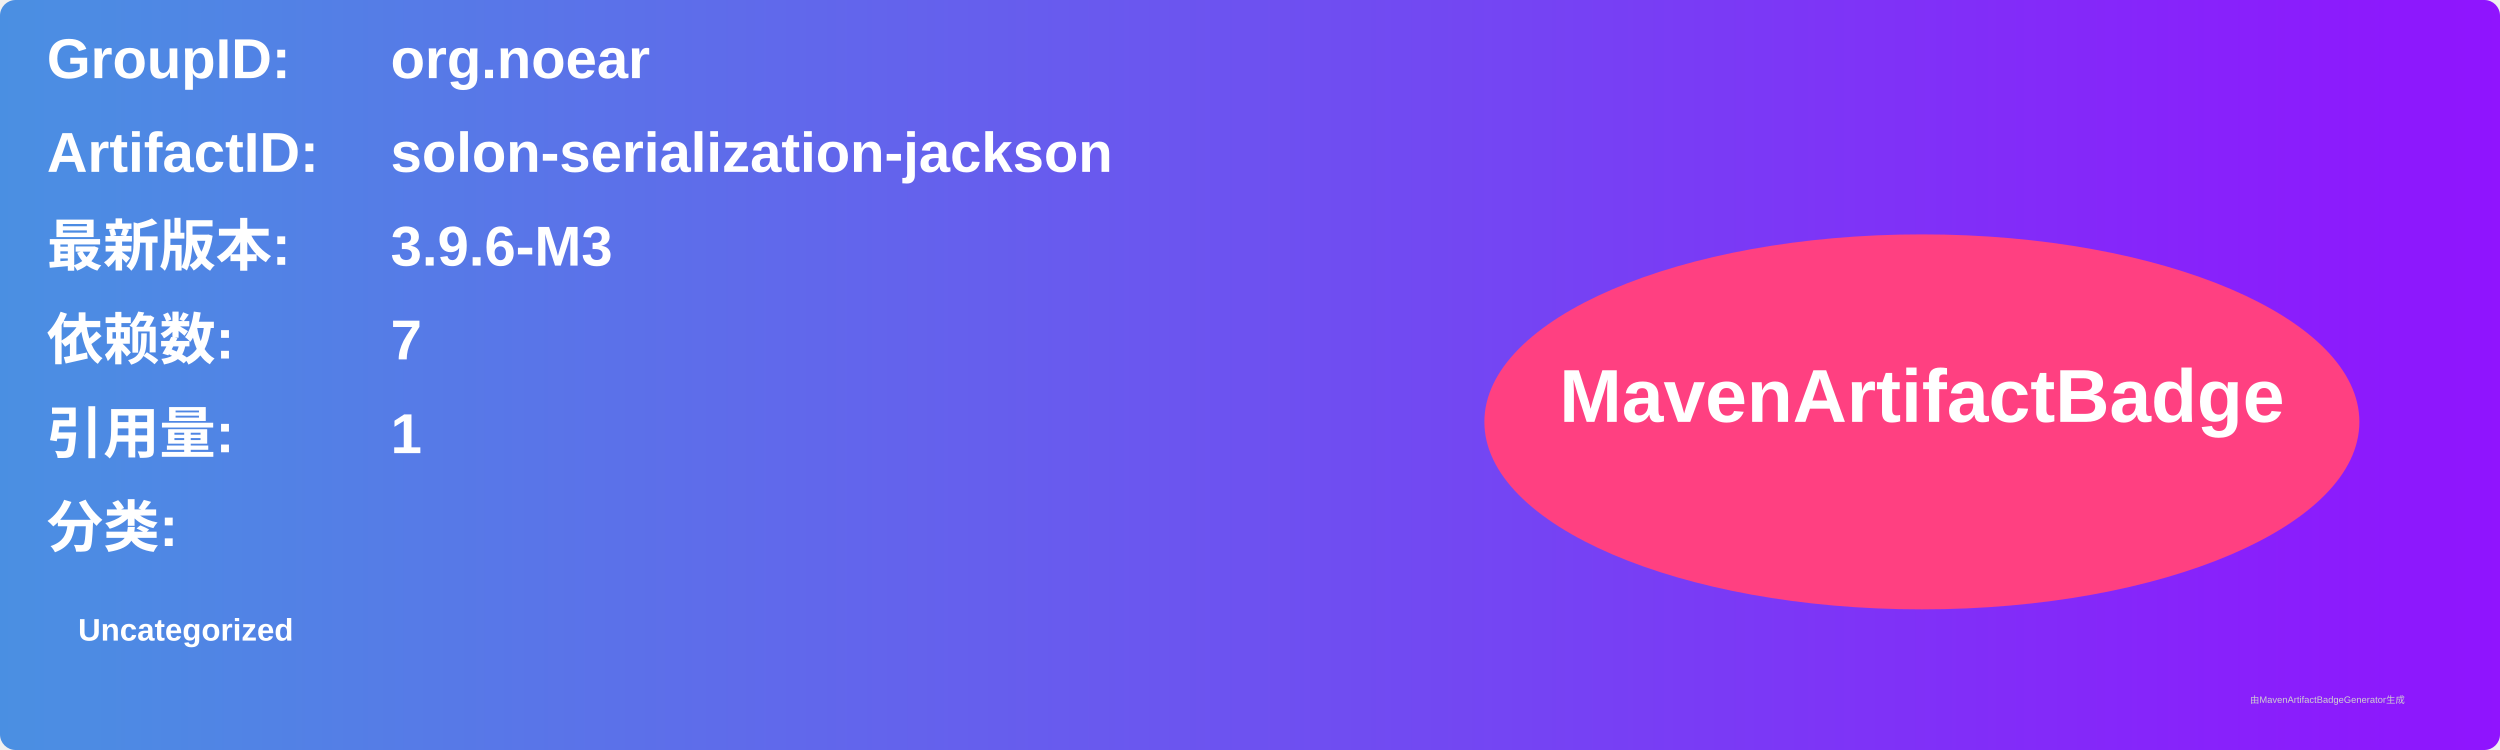
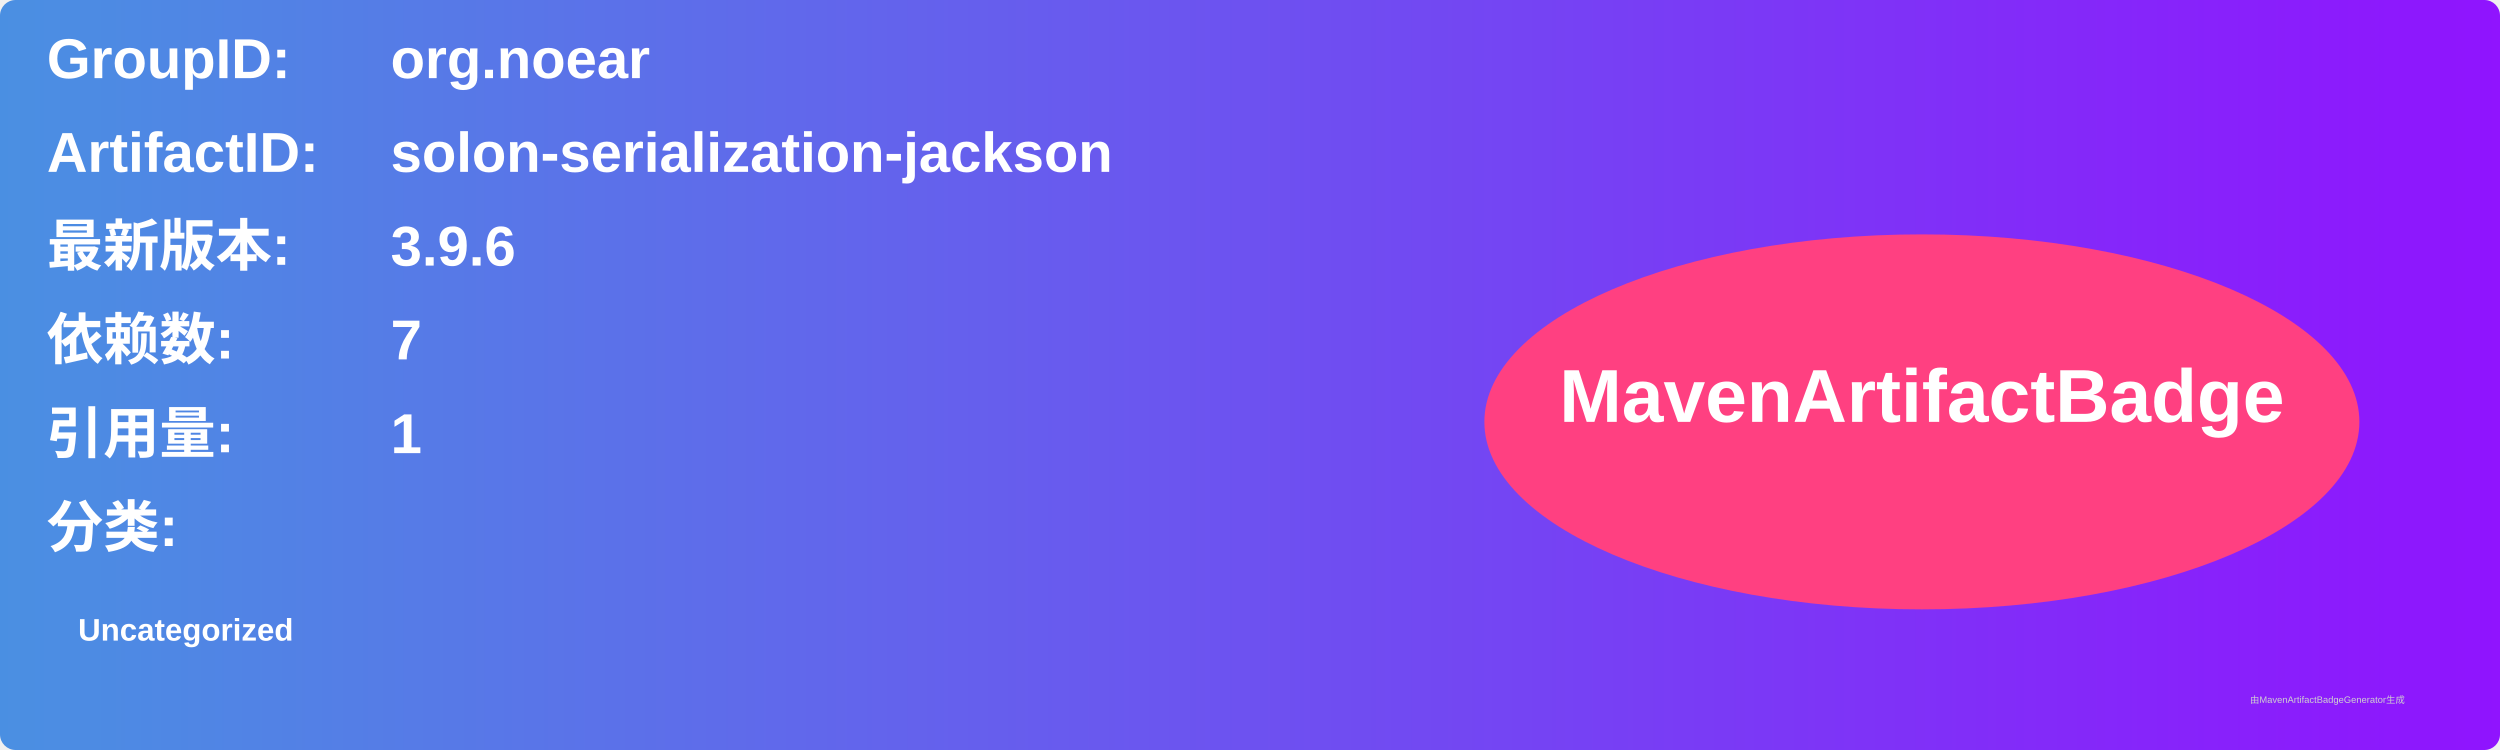
<svg xmlns="http://www.w3.org/2000/svg" width="800" height="240" viewBox="0 0 800 240">
  <linearGradient id="grad" x1="0%" y1="0%" x2="100%" y2="0%">
    <stop offset="0%" stop-color="#4a90e2" />
    <stop offset="100%" stop-color="#9013fe" />
  </linearGradient>
  <rect width="100%" height="100%" rx="5" ry="5" fill="url(#grad)" />
  <g transform="translate(15, 15)">
    <text x="0" y="10" font-family="Arial" font-size="18" fill="white" font-weight="bold" width="260">GroupID:</text>
    <text x="110" y="10" font-family="Arial" font-size="18" fill="white" font-weight="bold" width="460">org.noear</text>
    <text x="0" y="40" font-family="Arial" font-size="18" fill="white" font-weight="bold" width="260">ArtifactID:</text>
    <text x="110" y="40" font-family="Arial" font-size="18" fill="white" font-weight="bold" width="460">solon-serialization-jackson</text>
    <text x="0" y="70" font-family="Arial" font-size="18" fill="white" font-weight="bold">最新版本:</text>
    <text x="110" y="70" font-family="Arial" font-size="18" fill="white" font-weight="bold">
-       <tspan font-weight="bold">3.9.6-M3</tspan>
+       <tspan font-weight="bold">3.9.6</tspan>
    </text>
    <text x="0" y="100" font-family="Arial" font-size="18" fill="white" font-weight="bold">依赖数: </text>
    <text x="110" y="100" font-family="Arial" font-size="18" fill="white">
      <tspan font-weight="bold">7</tspan>
    </text>
    <text x="0" y="130" font-family="Arial" font-size="18" fill="white" font-weight="bold">引用量: </text>
    <text x="110" y="130" font-family="Arial" font-size="18" fill="white">
      <tspan font-weight="bold">1</tspan>
    </text>
    <text x="0" y="160" font-family="Arial" font-size="18" fill="white" font-weight="bold">分类:</text>
    <text x="10" y="190" font-family="Arial" font-size="10" fill="white">
      <tspan font-weight="bold">Uncategorized</tspan>
    </text>
    <ellipse cx="600" cy="120" rx="140" ry="60" fill="#ff4081" />
    <text x="600" y="120" text-anchor="middle" font-family="Arial" font-size="24" fill="white" font-weight="bold">MavenArtifactBadge</text>
  </g>
  <text x="720" y="225" font-family="Arial" font-size="3" fill="#d0d0d0">由MavenArtifactBadgeGenerator生成</text>
</svg>
